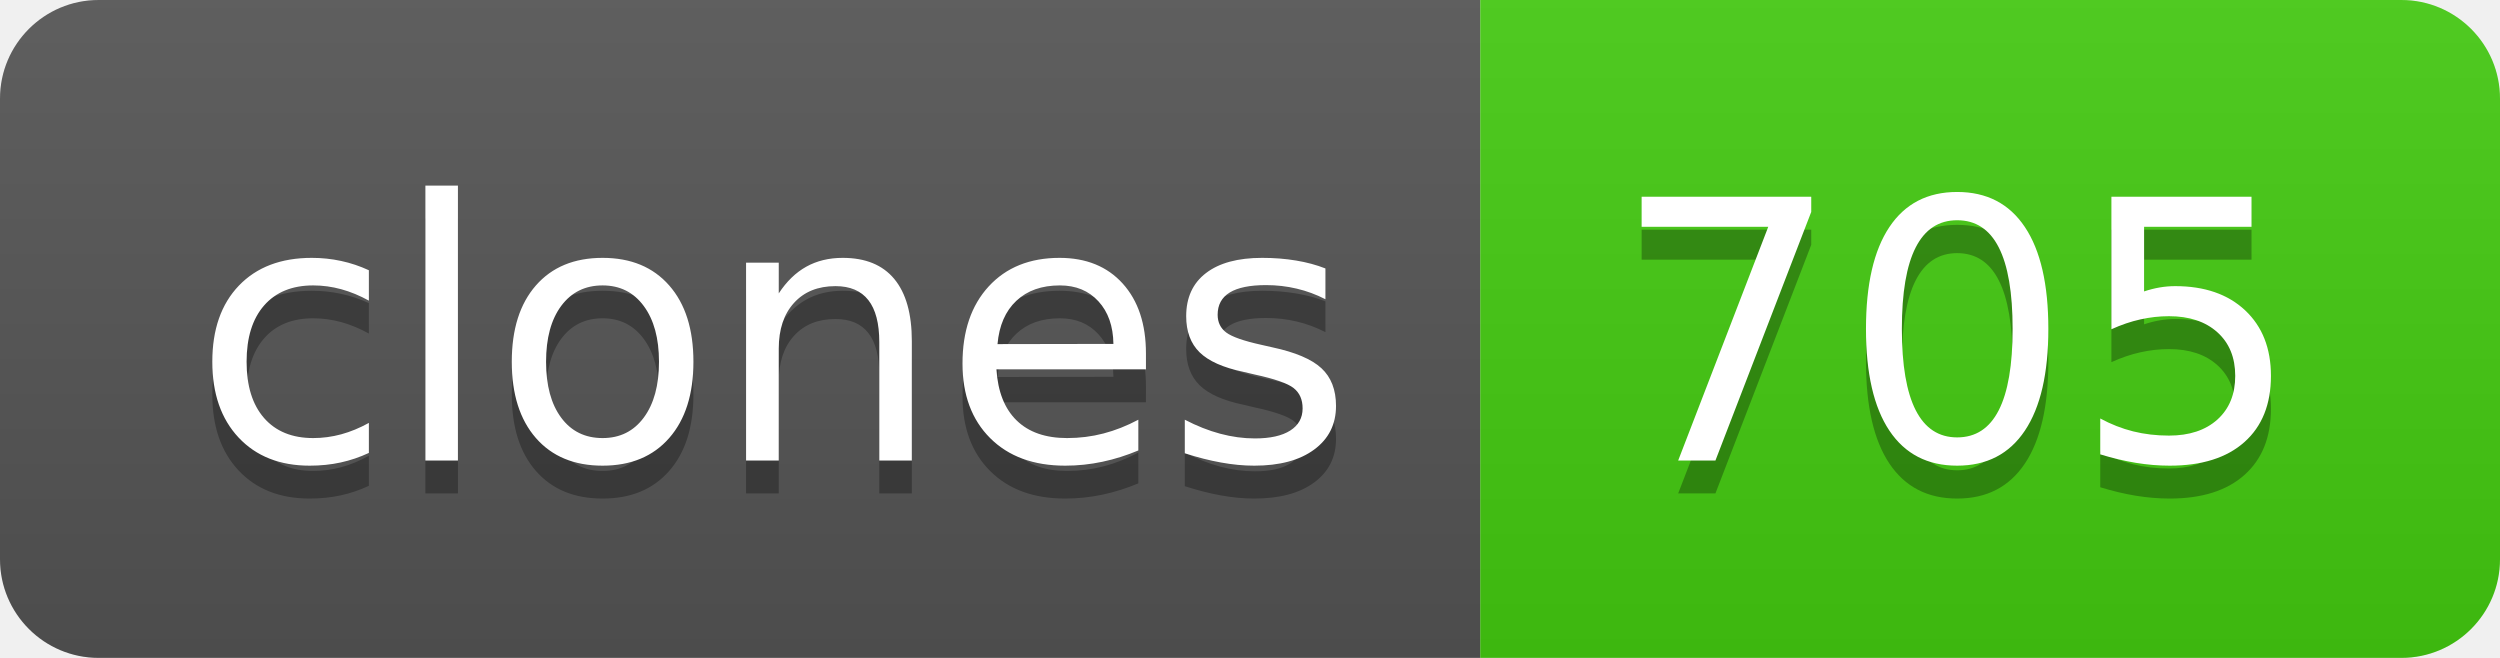
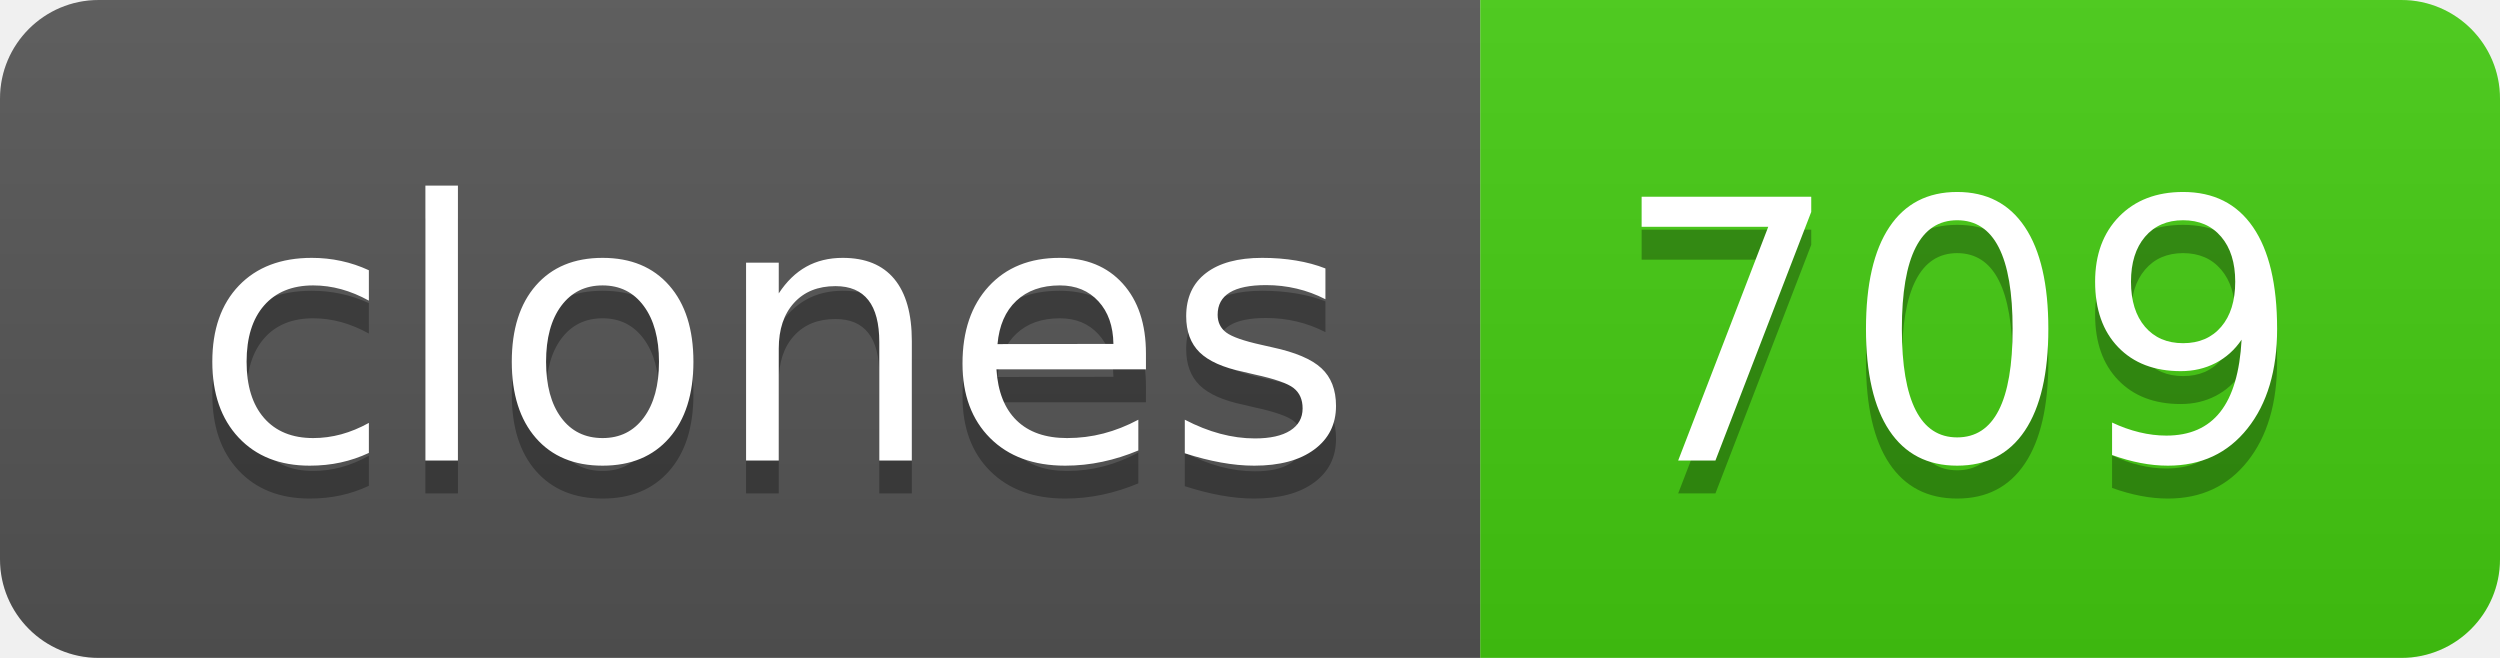
- <svg xmlns="http://www.w3.org/2000/svg" width="76" height="20" role="img" aria-label="clones: 705">
+ <svg xmlns="http://www.w3.org/2000/svg" width="76" height="20" role="img" aria-label="clones: 709">
  <linearGradient id="s" x2="0" y2="100%">
    <stop offset="0" stop-color="#bbb" stop-opacity=".1" />
    <stop offset="1" stop-opacity=".1" />
  </linearGradient>
  <clipPath id="r">
    <rect width="76" height="20" rx="3" fill="#fff" />
  </clipPath>
  <g clip-path="url(#r)">
    <rect width="45" height="20" fill="#555" />
    <rect x="45" width="31" height="20" fill="#4c1" />
    <rect width="76" height="20" fill="url(#s)" />
  </g>
  <g fill="#fff" text-anchor="middle" font-family="Verdana,Geneva,DejaVu Sans,sans-serif" text-rendering="geometricPrecision" font-size="110">
    <text aria-hidden="true" x="235" y="150" fill="#010101" fill-opacity=".3" transform="scale(.1)" textLength="350">clones</text>
    <text x="235" y="140" transform="scale(.1)" fill="#fff" textLength="350">clones</text>
-     <text aria-hidden="true" x="595" y="150" fill="#010101" fill-opacity=".3" transform="scale(.1)" textLength="210">705</text>
-     <text x="595" y="140" transform="scale(.1)" fill="#fff" textLength="210">705</text>
+     <text aria-hidden="true" x="595" y="150" fill="#010101" fill-opacity=".3" transform="scale(.1)" textLength="210">709</text>
+     <text x="595" y="140" transform="scale(.1)" fill="#fff" textLength="210">709</text>
  </g>
</svg>
